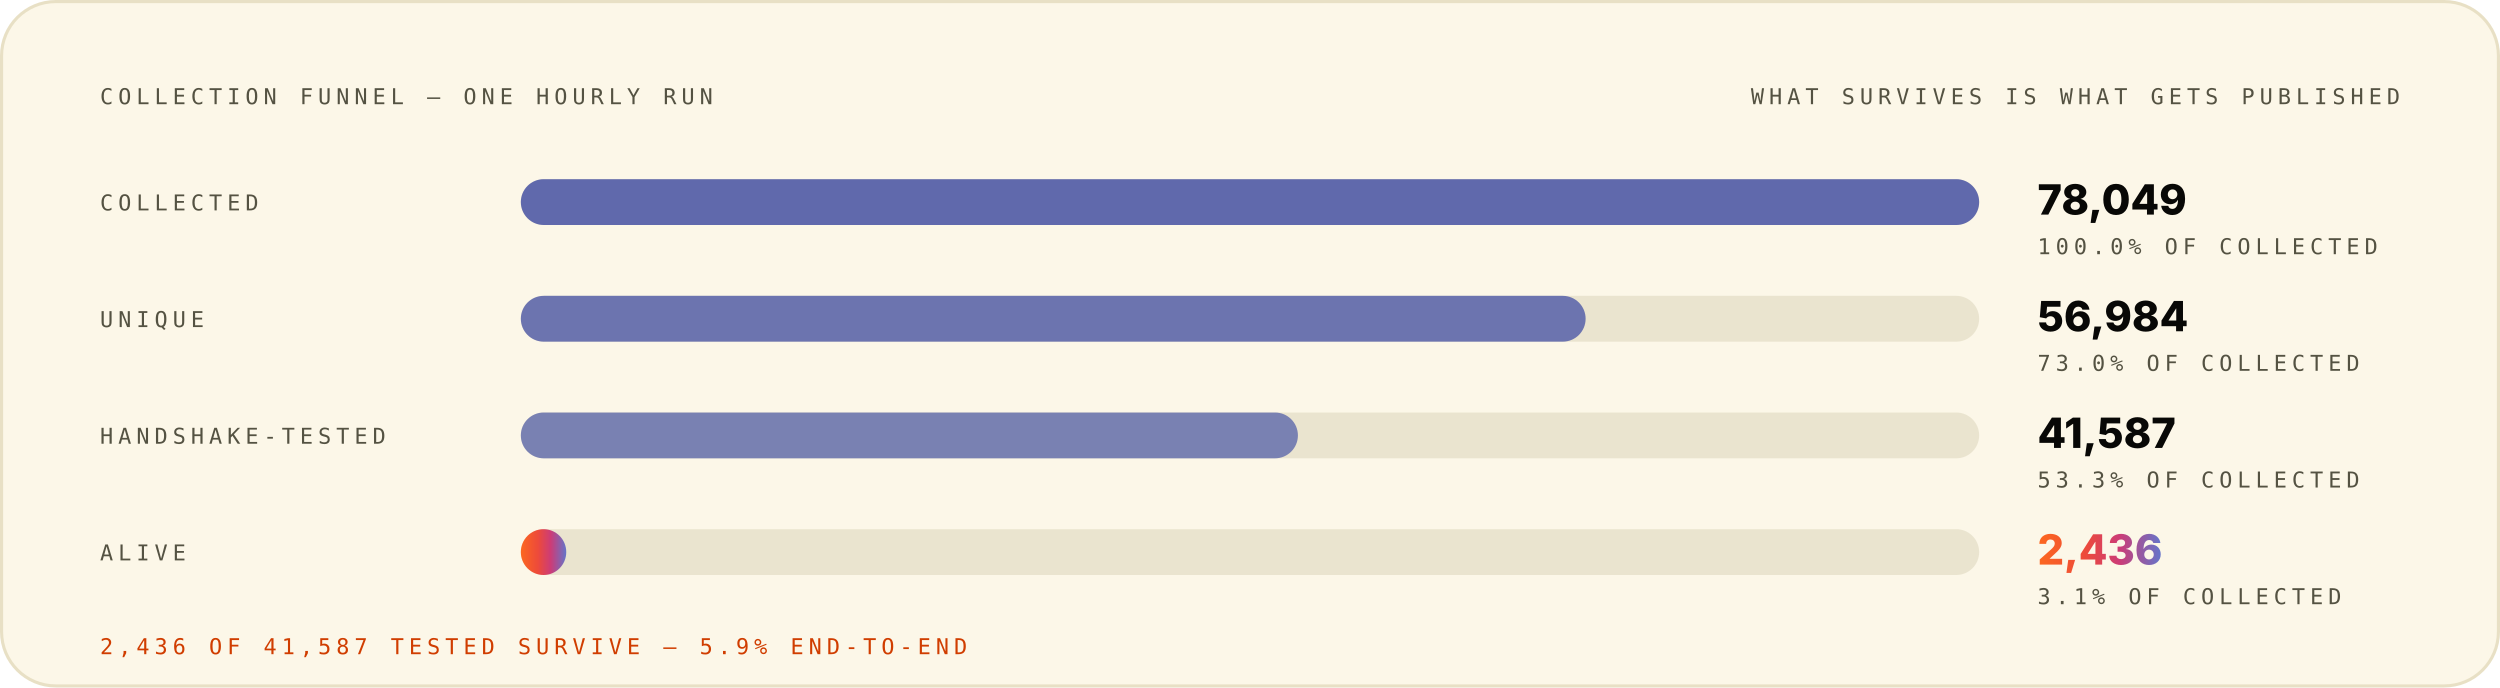
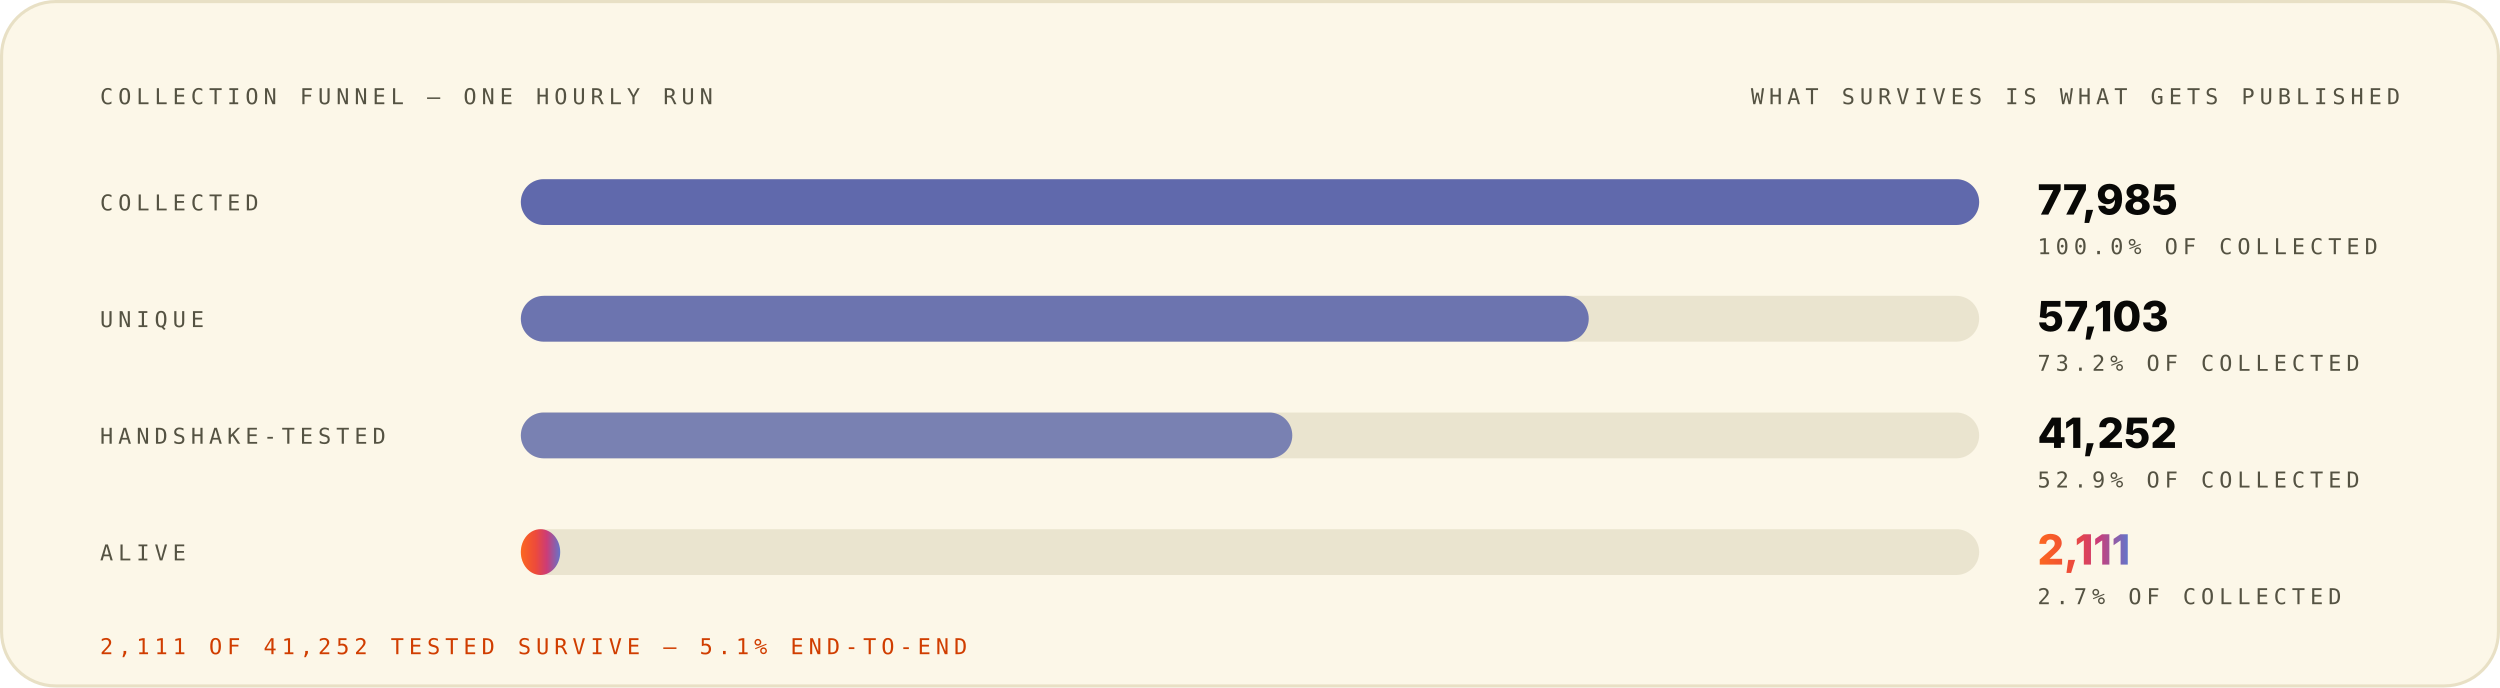
<svg xmlns="http://www.w3.org/2000/svg" width="1200" height="330" viewBox="0 0 1200 330" role="img" font-family="Space Grotesk, Inter, system-ui, -apple-system, Segoe UI, sans-serif">
  <style>.m-fade{animation:vf .7s ease-out both}.m-grow{transform-box:fill-box;transform-origin:left center;animation:vg .9s cubic-bezier(.2,.7,.2,1) both}.m-dash{animation:vm 26s linear infinite}.m-beat{animation:vb 2.6s ease-in-out infinite;transform-box:fill-box;transform-origin:center}@keyframes vf{from{opacity:0}to{opacity:1}}@keyframes vg{from{transform:scaleX(0)}to{transform:scaleX(1)}}@keyframes vm{to{stroke-dashoffset:-320}}@keyframes vb{0%,86%,100%{transform:scale(1)}90%{transform:scale(1.05)}95%{transform:scale(1.01)}}@media (prefers-reduced-motion:reduce){.m-fade,.m-grow,.m-dash,.m-beat{animation:none}}</style>
  <linearGradient id="brand-light" x1="0" y1="0" x2="1" y2="0">
    <stop offset="0" stop-color="#FC671F" />
    <stop offset="0.38" stop-color="#ED4A3B" />
    <stop offset="0.66" stop-color="#CC3C77" />
    <stop offset="1" stop-color="#6574C9" />
  </linearGradient>
  <rect x="0.75" y="0.75" width="1198.5" height="328.5" rx="26" fill="#FCF7E8" stroke="#E8E0C5" stroke-width="1.5" />
  <g class="m-fade" style="animation-delay:0.00s">
    <text x="48" y="50" font-size="10.5" font-weight="500" font-family="IBM Plex Mono, ui-monospace, SFMono-Regular, Menlo, monospace" letter-spacing="2.4" fill="#545242">COLLECTION FUNNEL — ONE HOURLY RUN</text>
    <text x="1152" y="50" font-size="10.5" font-weight="500" font-family="IBM Plex Mono, ui-monospace, SFMono-Regular, Menlo, monospace" letter-spacing="2.4" text-anchor="end" fill="#545242">WHAT SURVIVES IS WHAT GETS PUBLISHED</text>
  </g>
  <g class="m-fade" style="animation-delay:0.08s">
    <text x="48" y="101" font-size="10.5" font-weight="500" font-family="IBM Plex Mono, ui-monospace, SFMono-Regular, Menlo, monospace" letter-spacing="2.4" fill="#545242">COLLECTED</text>
    <rect x="250" y="86" width="700" height="22" rx="11" fill="#D1C9AC" fill-opacity="0.405" />
    <rect x="250" y="86" width="700.0" height="22" rx="11" fill="#4854A6" fill-opacity="0.85" />
-     <text x="978" y="103" font-size="20" font-weight="800" font-family="Space Grotesk, Inter, system-ui, -apple-system, Segoe UI, sans-serif" fill="#080806">78,049</text>
+     <text x="978" y="103" font-size="20" font-weight="800" font-family="Space Grotesk, Inter, system-ui, -apple-system, Segoe UI, sans-serif" fill="#080806">77,985</text>
    <text x="978" y="122" font-size="10.5" font-weight="500" font-family="IBM Plex Mono, ui-monospace, SFMono-Regular, Menlo, monospace" letter-spacing="2.4" fill="#545242">100.0% OF COLLECTED</text>
  </g>
  <g class="m-fade" style="animation-delay:0.22s">
    <text x="48" y="157" font-size="10.5" font-weight="500" font-family="IBM Plex Mono, ui-monospace, SFMono-Regular, Menlo, monospace" letter-spacing="2.4" fill="#545242">UNIQUE</text>
    <rect x="250" y="142" width="700" height="22" rx="11" fill="#D1C9AC" fill-opacity="0.405" />
-     <rect x="250" y="142" width="511.1" height="22" rx="11" fill="#4854A6" fill-opacity="0.77" />
-     <text x="978" y="159" font-size="20" font-weight="800" font-family="Space Grotesk, Inter, system-ui, -apple-system, Segoe UI, sans-serif" fill="#080806">56,984</text>
-     <text x="978" y="178" font-size="10.5" font-weight="500" font-family="IBM Plex Mono, ui-monospace, SFMono-Regular, Menlo, monospace" letter-spacing="2.4" fill="#545242">73.0% OF COLLECTED</text>
+     <rect x="250" y="142" width="512.6" height="22" rx="11" fill="#4854A6" fill-opacity="0.77" />
+     <text x="978" y="159" font-size="20" font-weight="800" font-family="Space Grotesk, Inter, system-ui, -apple-system, Segoe UI, sans-serif" fill="#080806">57,103</text>
+     <text x="978" y="178" font-size="10.5" font-weight="500" font-family="IBM Plex Mono, ui-monospace, SFMono-Regular, Menlo, monospace" letter-spacing="2.4" fill="#545242">73.2% OF COLLECTED</text>
  </g>
  <g class="m-fade" style="animation-delay:0.36s">
    <text x="48" y="213" font-size="10.5" font-weight="500" font-family="IBM Plex Mono, ui-monospace, SFMono-Regular, Menlo, monospace" letter-spacing="2.4" fill="#545242">HANDSHAKE-TESTED</text>
    <rect x="250" y="198" width="700" height="22" rx="11" fill="#D1C9AC" fill-opacity="0.405" />
-     <rect x="250" y="198" width="373.0" height="22" rx="11" fill="#4854A6" fill-opacity="0.69" />
-     <text x="978" y="215" font-size="20" font-weight="800" font-family="Space Grotesk, Inter, system-ui, -apple-system, Segoe UI, sans-serif" fill="#080806">41,587</text>
-     <text x="978" y="234" font-size="10.5" font-weight="500" font-family="IBM Plex Mono, ui-monospace, SFMono-Regular, Menlo, monospace" letter-spacing="2.4" fill="#545242">53.3% OF COLLECTED</text>
+     <rect x="250" y="198" width="370.3" height="22" rx="11" fill="#4854A6" fill-opacity="0.69" />
+     <text x="978" y="215" font-size="20" font-weight="800" font-family="Space Grotesk, Inter, system-ui, -apple-system, Segoe UI, sans-serif" fill="#080806">41,252</text>
+     <text x="978" y="234" font-size="10.5" font-weight="500" font-family="IBM Plex Mono, ui-monospace, SFMono-Regular, Menlo, monospace" letter-spacing="2.4" fill="#545242">52.9% OF COLLECTED</text>
  </g>
  <g class="m-fade" style="animation-delay:0.50s">
    <text x="48" y="269" font-size="10.5" font-weight="500" font-family="IBM Plex Mono, ui-monospace, SFMono-Regular, Menlo, monospace" letter-spacing="2.4" fill="#545242">ALIVE</text>
    <rect x="250" y="254" width="700" height="22" rx="11" fill="#D1C9AC" fill-opacity="0.405" />
-     <rect class="m-grow" style="animation-delay:0.72s" x="250" y="254" width="21.8" height="22" rx="11" fill="url(#brand-light)" fill-opacity="1.00" />
-     <text class="m-beat" x="978" y="271" font-size="20" font-weight="800" font-family="Space Grotesk, Inter, system-ui, -apple-system, Segoe UI, sans-serif" fill="url(#brand-light)">2,436</text>
-     <text x="978" y="290" font-size="10.5" font-weight="500" font-family="IBM Plex Mono, ui-monospace, SFMono-Regular, Menlo, monospace" letter-spacing="2.4" fill="#545242">3.1% OF COLLECTED</text>
+     <rect class="m-grow" style="animation-delay:0.72s" x="250" y="254" width="18.9" height="22" rx="11" fill="url(#brand-light)" fill-opacity="1.00" />
+     <text class="m-beat" x="978" y="271" font-size="20" font-weight="800" font-family="Space Grotesk, Inter, system-ui, -apple-system, Segoe UI, sans-serif" fill="url(#brand-light)">2,111</text>
+     <text x="978" y="290" font-size="10.5" font-weight="500" font-family="IBM Plex Mono, ui-monospace, SFMono-Regular, Menlo, monospace" letter-spacing="2.4" fill="#545242">2.7% OF COLLECTED</text>
  </g>
  <g class="m-fade" style="animation-delay:0.70s">
-     <text x="48" y="314" font-size="10.5" font-weight="500" font-family="IBM Plex Mono, ui-monospace, SFMono-Regular, Menlo, monospace" letter-spacing="2.4" fill="#D03D00">2,436 OF 41,587 TESTED SURVIVE — 5.9% END-TO-END</text>
+     <text x="48" y="314" font-size="10.5" font-weight="500" font-family="IBM Plex Mono, ui-monospace, SFMono-Regular, Menlo, monospace" letter-spacing="2.4" fill="#D03D00">2,111 OF 41,252 TESTED SURVIVE — 5.1% END-TO-END</text>
  </g>
</svg>
